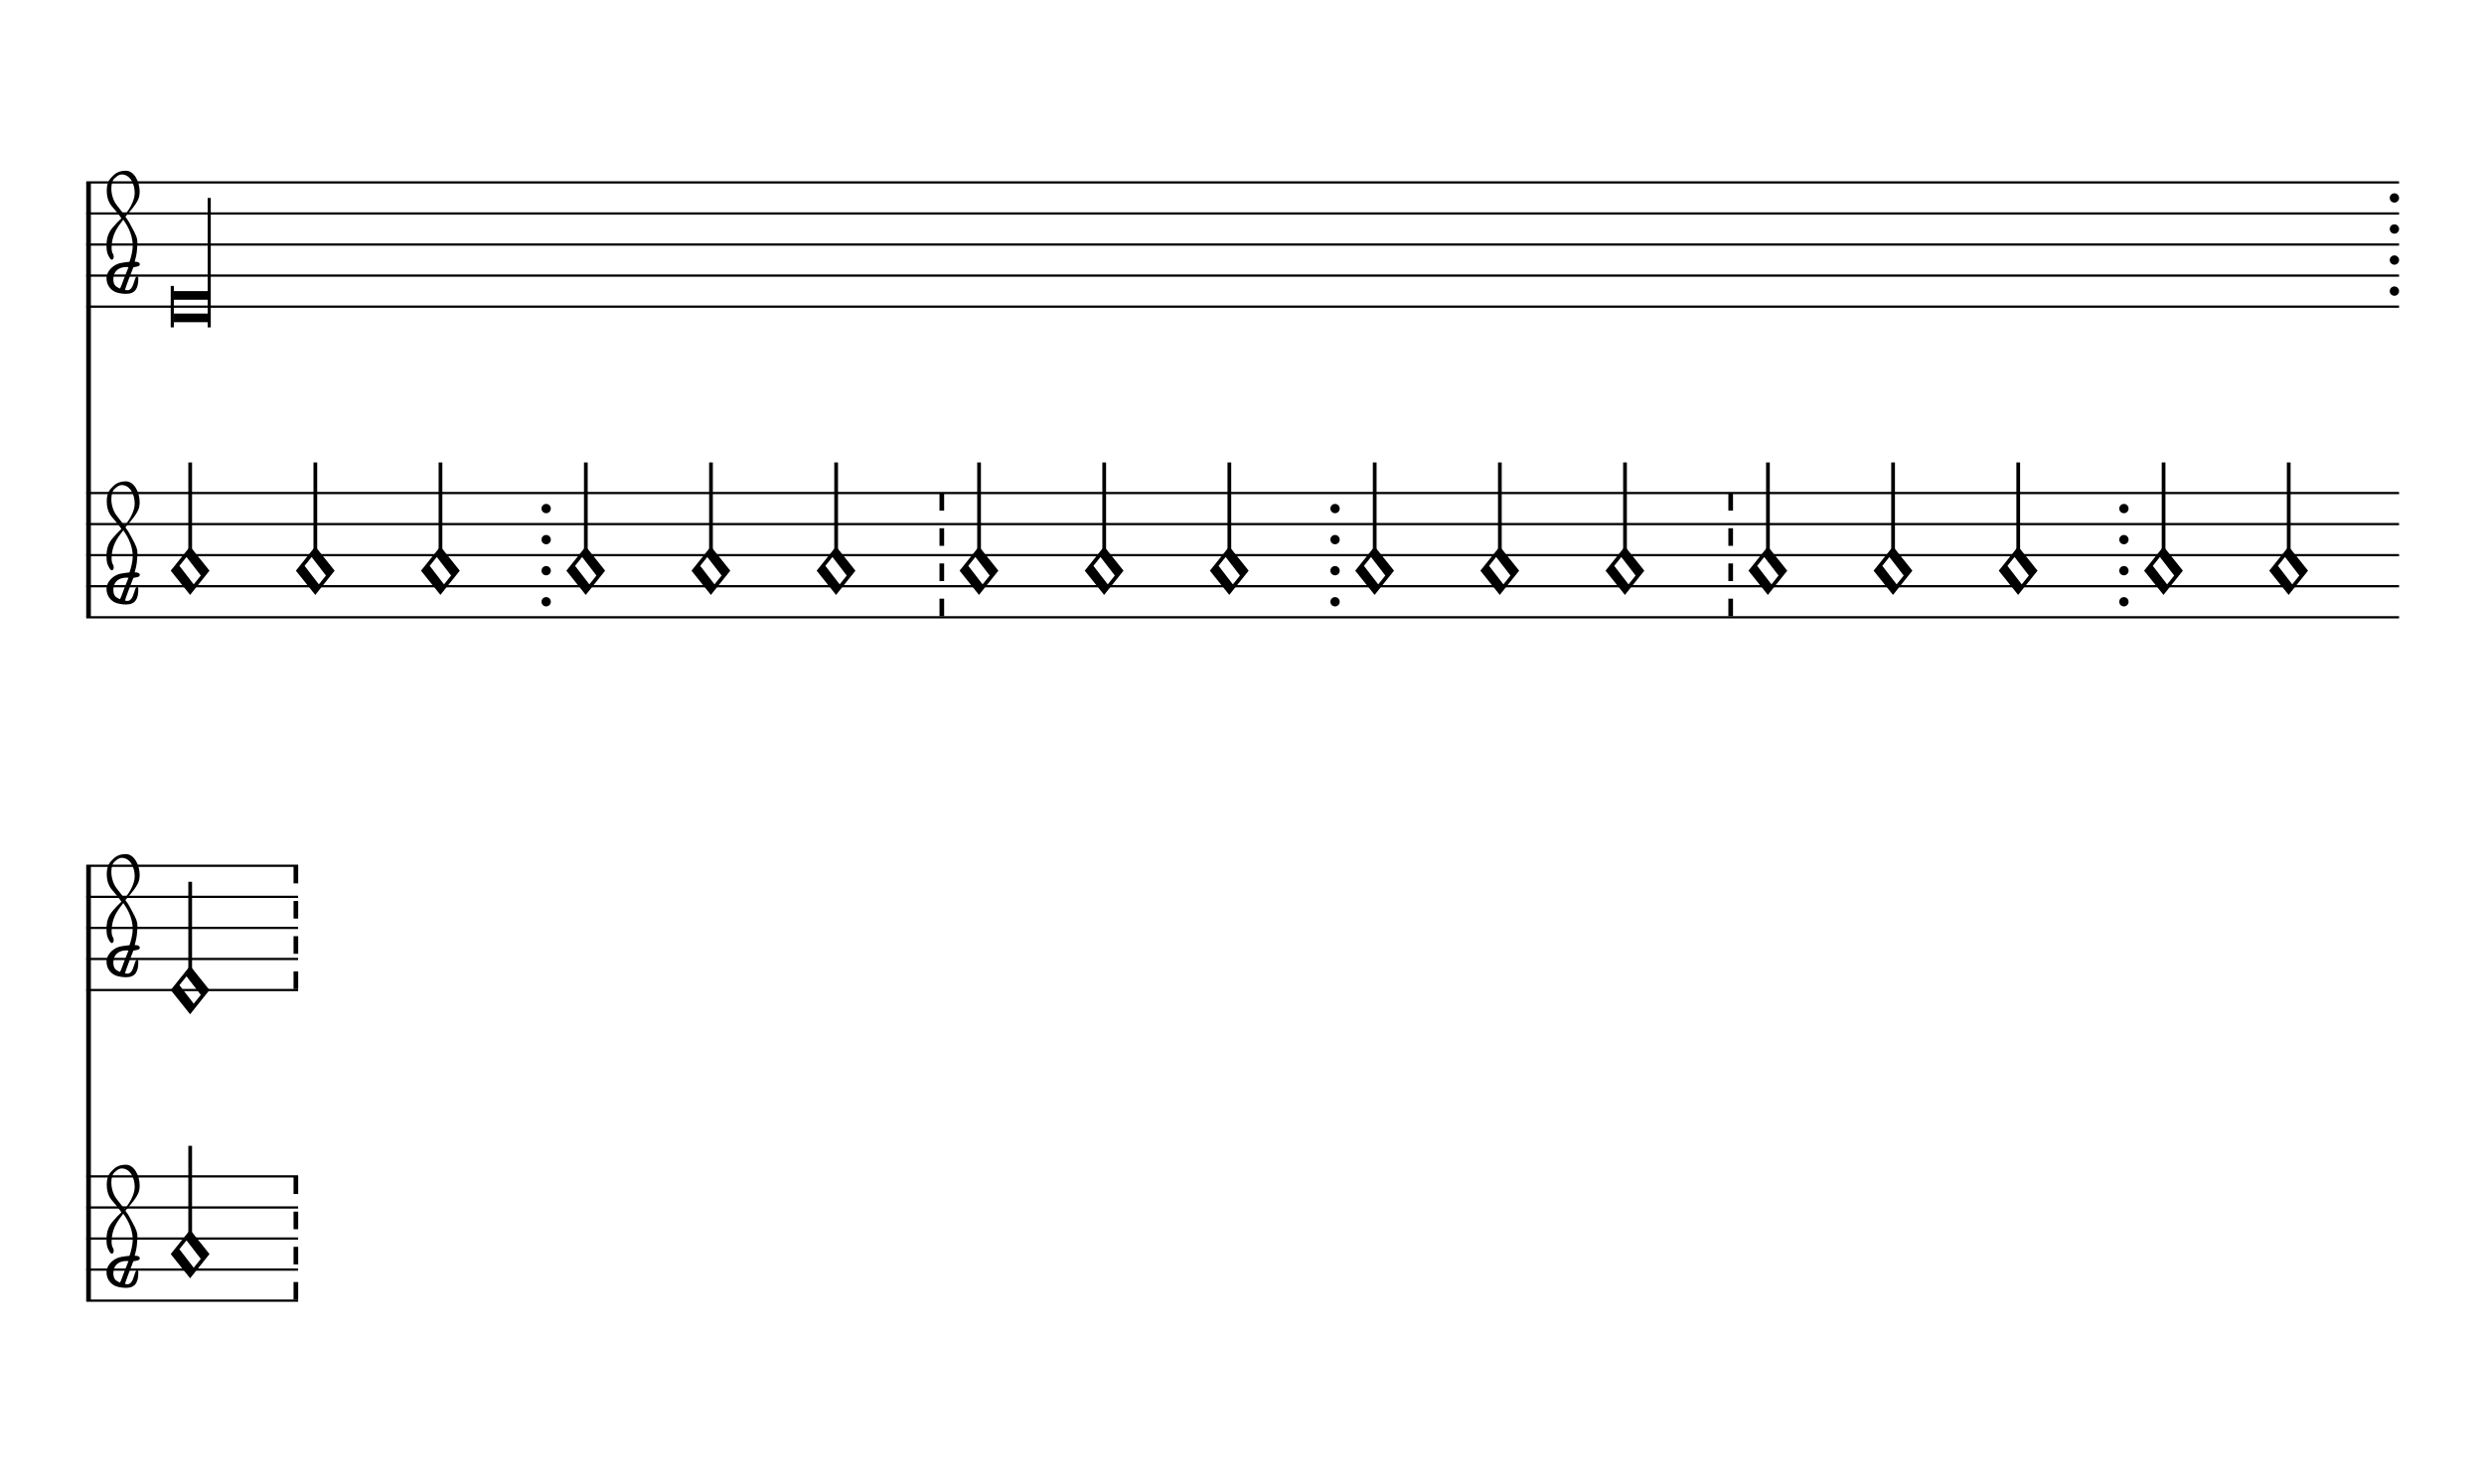
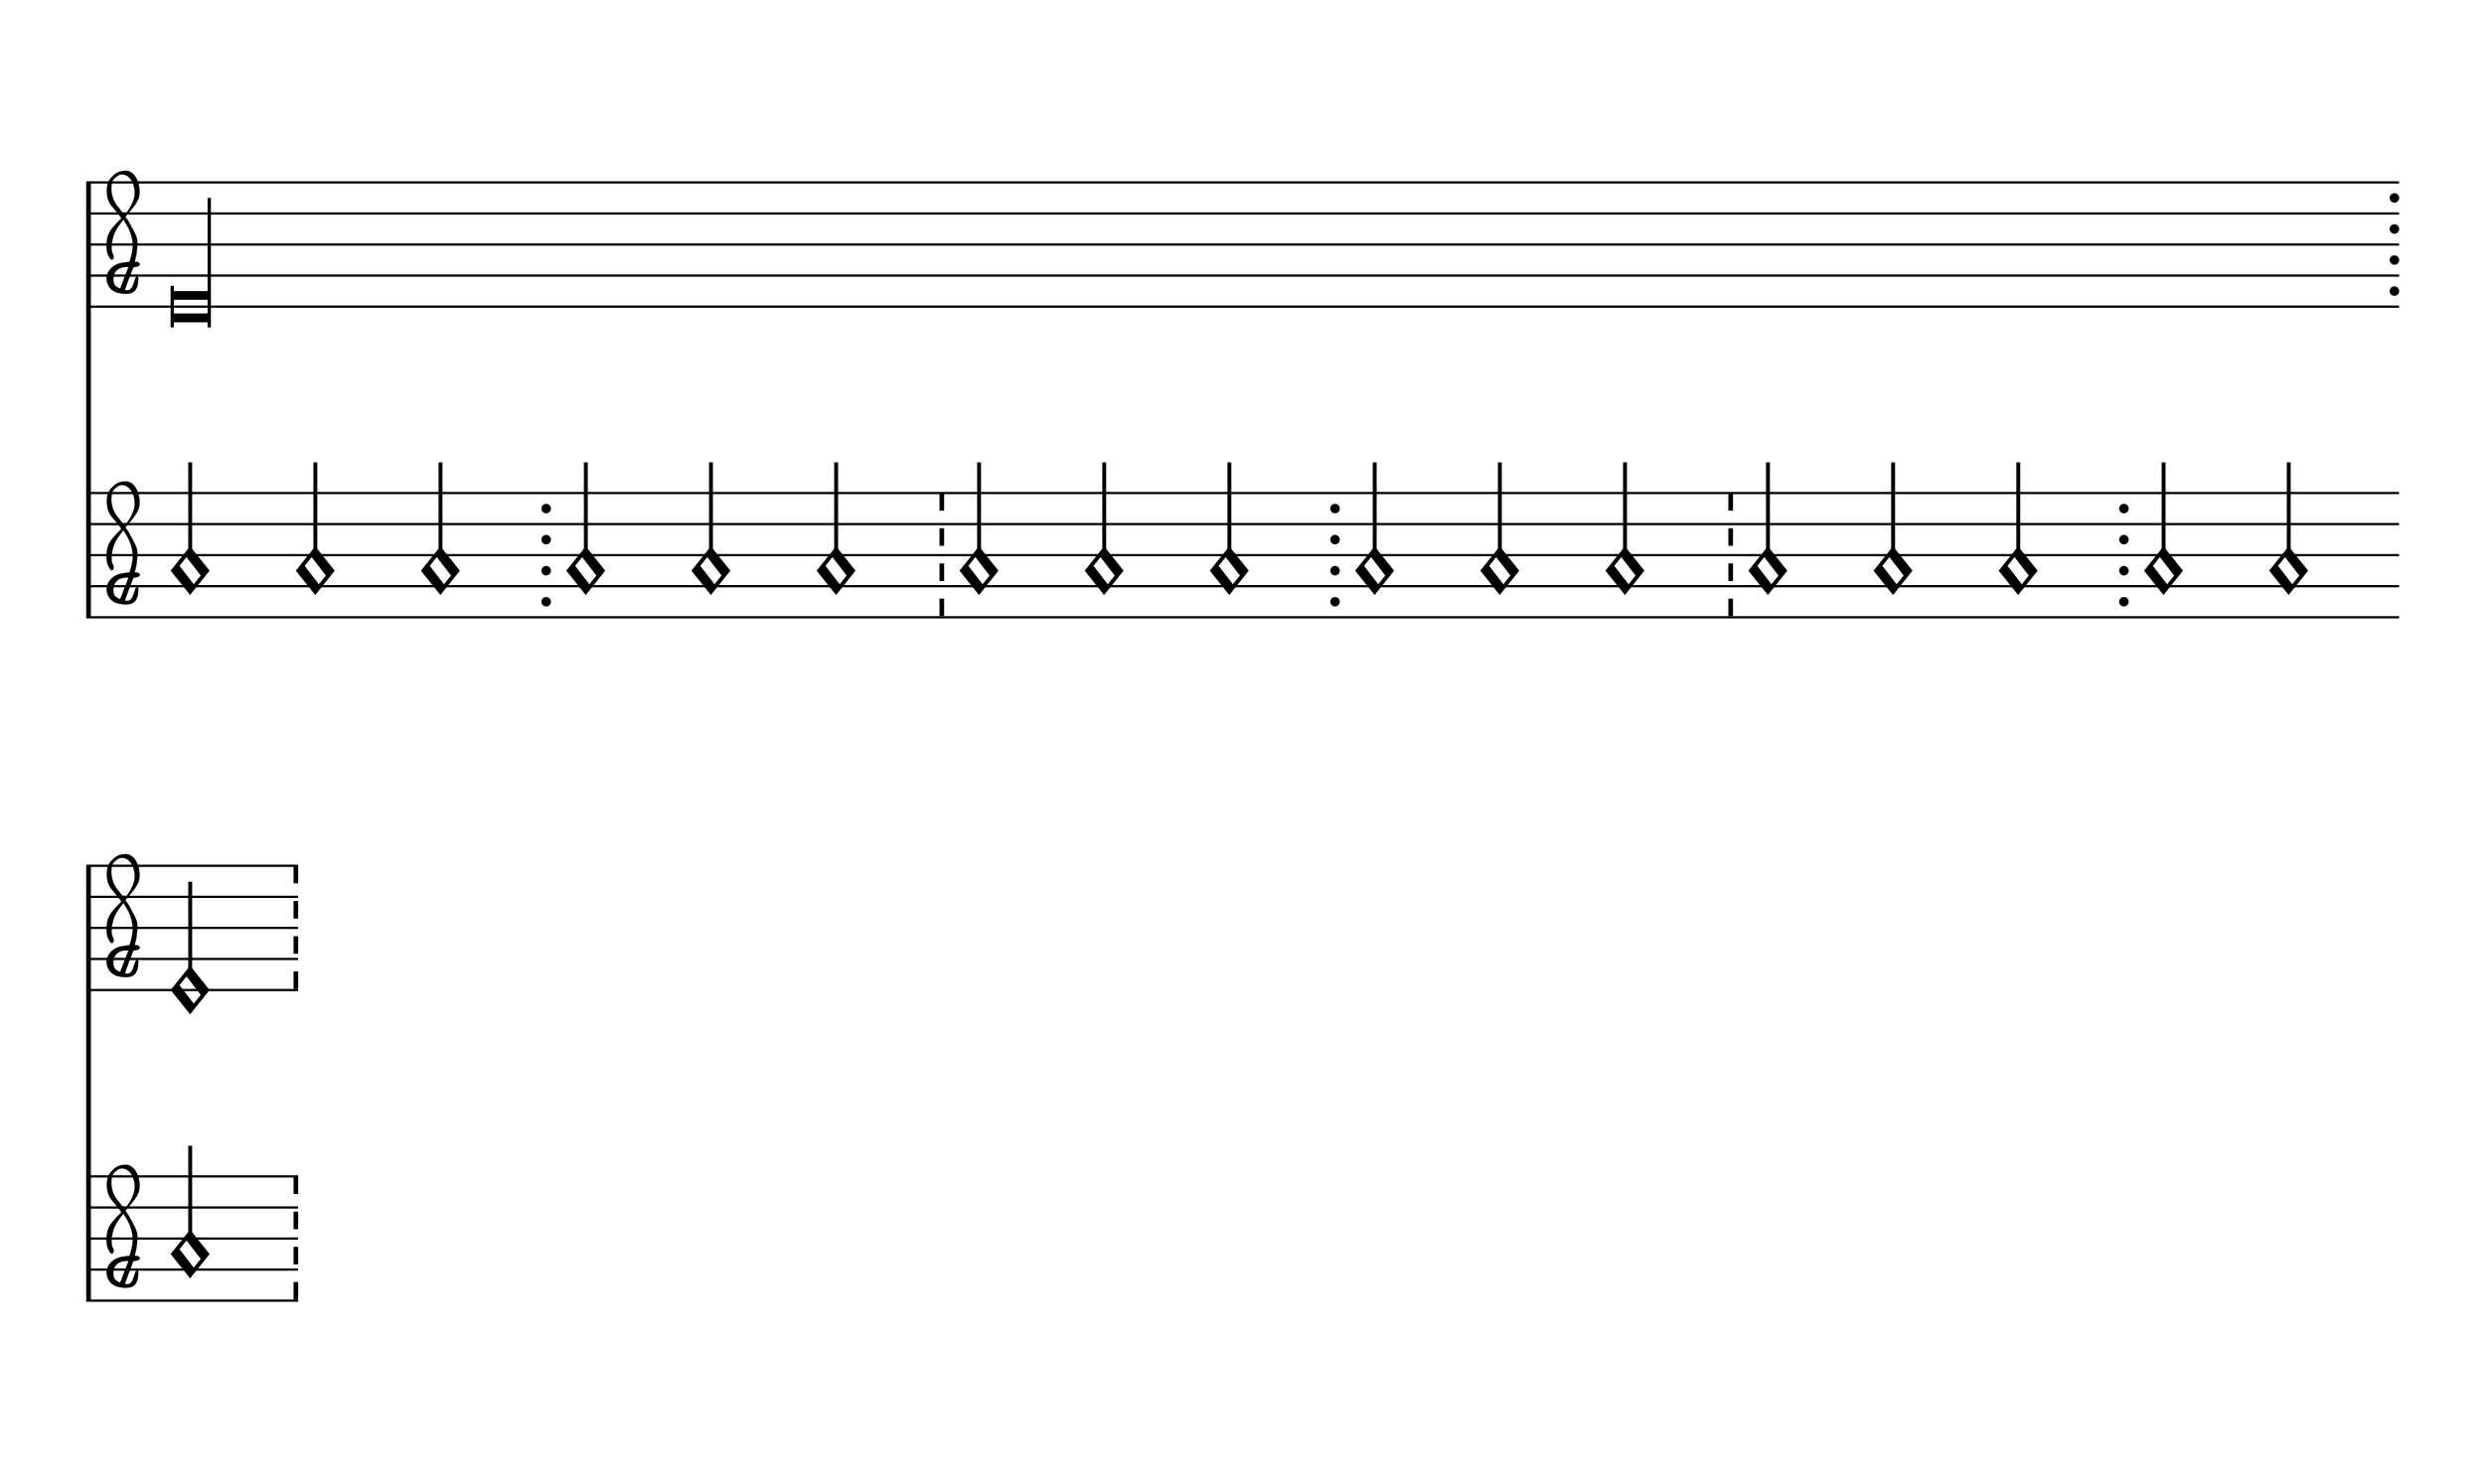
- <svg xmlns="http://www.w3.org/2000/svg" viewBox="0 0 144 86" version="1.1" overflow="visible">
+ <svg xmlns="http://www.w3.org/2000/svg" viewBox="0 0 144 86" version="1.1" overflow="visible" id="x55xips">
  <defs>
-     <symbol id="E93C-tx71b8" viewBox="0 0 1000 1000" overflow="inherit">
+     <g id="E901-x55xips">
+       <path transform="scale(1,-1)" d="M144 488c30 28 83 110 83 176c0 77 -39 150 -104 150c-15 0 -33 -6 -61 -34c-15 -15 -23 -44 -23 -79c0 -44 14 -96 43 -133c23 -29 44 -58 62 -80zM159 69c-57 0 -104 -31 -104 -98c0 -61 35 -63 51 -75c8 0 23 52 39 92l32 80c-6 1 -12 1 -18 1zM256 -25 c0 -76 -24 -122 -98 -122h-3c-28 0 -66 7 -84 15c-38 17 -71 55 -71 112c0 55 56 114 124 123c25 3 49 8 61 8c12 33 26 89 26 128c0 104 -55 180 -76 211c-51 -65 -79 -110 -90 -178c-1 -6 -4 -25 -4 -46c0 -18 2 -38 10 -50c5 -7 7 -16 7 -24c0 -13 -6 -24 -15 -24 c-5 0 -12 5 -19 17c-12 21 -24 38 -24 96c0 77 23 115 54 151c38 44 26 28 65 68l1 -1c0 3 -16 27 -60 79c-19 22 -58 58 -58 145c0 76 30 100 53 123c25 25 57 38 102 38c62 0 110 -83 110 -168c0 -13 -2 -26 -4 -39c-10 -52 -83 -130 -111 -163c24 -38 8 -3 55 -91 c34 -63 42 -84 42 -119c0 -10 -1 -22 -2 -37c-4 -63 -11 -76 -20 -116c7 0 12 1 21 -1c14 -4 20 -11 20 -19c0 -19 -30 -19 -52 -24c-6 -13 -67 -174 -67 -181c0 -2 9 -4 19 -4c25 0 41 21 56 73c8 28 14 39 22 39s10 -8 10 -19z" />
+     </g>
+     <g id="E93C-x55xips">
      <path transform="scale(1,-1)" d="M156 195l156 -195l-156 -195l-156 195zM127 110l-57 -71l115 -149l57 71z" />
-     </symbol>
-     <symbol id="E901-tx71b8" viewBox="0 0 1000 1000" overflow="inherit">
-       <path transform="scale(1,-1)" d="M144 488c30 28 83 110 83 176c0 77 -39 150 -104 150c-15 0 -33 -6 -61 -34c-15 -15 -23 -44 -23 -79c0 -44 14 -96 43 -133c23 -29 44 -58 62 -80zM159 69c-57 0 -104 -31 -104 -98c0 -61 35 -63 51 -75c8 0 23 52 39 92l32 80c-6 1 -12 1 -18 1zM256 -25 c0 -76 -24 -122 -98 -122h-3c-28 0 -66 7 -84 15c-38 17 -71 55 -71 112c0 55 56 114 124 123c25 3 49 8 61 8c12 33 26 89 26 128c0 104 -55 180 -76 211c-51 -65 -79 -110 -90 -178c-1 -6 -4 -25 -4 -46c0 -18 2 -38 10 -50c5 -7 7 -16 7 -24c0 -13 -6 -24 -15 -24 c-5 0 -12 5 -19 17c-12 21 -24 38 -24 96c0 77 23 115 54 151c38 44 26 28 65 68l1 -1c0 3 -16 27 -60 79c-19 22 -58 58 -58 145c0 76 30 100 53 123c25 25 57 38 102 38c62 0 110 -83 110 -168c0 -13 -2 -26 -4 -39c-10 -52 -83 -130 -111 -163c24 -38 8 -3 55 -91 c34 -63 42 -84 42 -119c0 -10 -1 -22 -2 -37c-4 -63 -11 -76 -20 -116c7 0 12 1 21 -1c14 -4 20 -11 20 -19c0 -19 -30 -19 -52 -24c-6 -13 -67 -174 -67 -181c0 -2 9 -4 19 -4c25 0 41 21 56 73c8 28 14 39 22 39s10 -8 10 -19z" />
-     </symbol>
-     <symbol id="E93E-tx71b8" viewBox="0 0 1000 1000" overflow="inherit">
+     </g>
+     <g id="E93E-x55xips">
      <path transform="scale(1,-1)" d="M0 760h30v-760h-30v760z" />
-     </symbol>
+     </g>
  </defs>
-   <style type="text/css">g.page-margin{font-family:Times,serif;} g.ending, g.fing, g.reh, g.tempo{font-weight:bold;} g.dir, g.dynam, g.mNum{font-style:italic;} g.label{font-weight:normal;}</style>
-   <svg class="definition-scale" color="black" viewBox="0 0 14390 8560">
+   <style type="text/css">#x55xips g.ending, #x55xips g.fing, #x55xips g.reh, #x55xips g.tempo {font-weight:bold;}#x55xips g.dir, #x55xips g.dynam, #x55xips g.mNum {font-style:italic;}#x55xips g.label {font-weight:normal;}#x55xips ellipse, #x55xips path, #x55xips polygon, #x55xips polyline, #x55xips rect {stroke:currentColor}</style>
+   <svg class="definition-scale" color="black" font-family="Times, serif" viewBox="0 0 14390 8560">
    <g class="page-margin" transform="translate(500, 500)">
-       <g data-id="m1selrpz" data-class="mdiv" class="mdiv pageMilestone" />
-       <g data-id="sl73urw" data-class="score" class="score pageMilestone" />
-       <g data-id="sdpvewg" data-class="system" class="system">
-         <path d="M13 540 L13 3060" stroke="currentColor" stroke-width="27" />
-         <g data-id="s19jwin9" data-class="section" class="section systemMilestone" />
-         <g data-id="sb2g2qn" data-class="staff" class="staff">
-           <path d="M0 540 L13398 540" stroke="currentColor" stroke-width="13" />
-           <path d="M0 720 L13398 720" stroke="currentColor" stroke-width="13" />
-           <path d="M0 900 L13398 900" stroke="currentColor" stroke-width="13" />
-           <path d="M0 1080 L13398 1080" stroke="currentColor" stroke-width="13" />
-           <path d="M0 1260 L13398 1260" stroke="currentColor" stroke-width="13" />
-           <g data-id="c10fws2o" data-class="clef" class="clef">
-             <use href="#E901-tx71b8" x="117" y="1080" height="720px" width="720px" />
-           </g>
-           <g data-id="k1d5cfwi" data-class="keySig" class="keySig" />
-           <g data-id="l1n1b28w" data-class="layer" class="layer">
-             <g data-id="no74uhg" data-class="note" class="note">
+       <g data-id="y1coy4tg" data-class="mdiv" class="mdiv pageMilestone" />
+       <g data-id="zvk5tw8" data-class="score" class="score pageMilestone" />
+       <g data-id="cyva0mv" data-class="system" class="system">
+         <path d="M13 540 L13 3060" stroke-width="27" />
+         <g data-id="w17lohyo" data-class="section" class="section systemMilestone" />
+         <g data-id="g20y6xs" data-class="staff" class="staff">
+           <path d="M0 540 L13398 540" stroke-width="13" />
+           <path d="M0 720 L13398 720" stroke-width="13" />
+           <path d="M0 900 L13398 900" stroke-width="13" />
+           <path d="M0 1080 L13398 1080" stroke-width="13" />
+           <path d="M0 1260 L13398 1260" stroke-width="13" />
+           <g data-id="m149ofly" data-class="clef" class="clef">
+             <use href="#E901-x55xips" transform="translate(117, 1080) scale(0.72, 0.72)" />
+           </g>
+           <g data-id="n18wi6bj" data-class="keySig" class="keySig" />
+           <g data-id="hxm4628" data-class="layer" class="layer">
+             <g data-id="ib4mayh" data-class="note" class="note">
              <g data-class="notehead" class="notehead">
                <polygon points="507,1170 703,1170 703,1220 507,1220" />
                <polygon points="507,1350 703,1350 703,1300 507,1300" />
                <rect x="489" y="1140" height="240" width="18" />
              </g>
              <g data-class="stem" class="stem">
                <rect x="703" y="630" height="750" width="18" />
              </g>
            </g>
-             <g data-id="bcfxrr" data-class="barLine" class="barLine">
+             <g data-id="j1tqhhvm" data-class="barLine" class="barLine">
              <ellipse cx="13371" cy="630" rx="27" ry="27" />
              <ellipse cx="13371" cy="810" rx="27" ry="27" />
              <ellipse cx="13371" cy="990" rx="27" ry="27" />
              <ellipse cx="13371" cy="1170" rx="27" ry="27" />
            </g>
          </g>
        </g>
-         <g data-id="sh5gq0r" data-class="staff" class="staff">
-           <path d="M0 2340 L13398 2340" stroke="currentColor" stroke-width="13" />
-           <path d="M0 2520 L13398 2520" stroke="currentColor" stroke-width="13" />
-           <path d="M0 2700 L13398 2700" stroke="currentColor" stroke-width="13" />
-           <path d="M0 2880 L13398 2880" stroke="currentColor" stroke-width="13" />
-           <path d="M0 3060 L13398 3060" stroke="currentColor" stroke-width="13" />
-           <g data-id="c3uelre" data-class="clef" class="clef">
-             <use href="#E901-tx71b8" x="117" y="2880" height="720px" width="720px" />
-           </g>
-           <g data-id="k1niq3zh" data-class="keySig" class="keySig" />
-           <g data-id="lg3iqhv" data-class="layer" class="layer">
-             <g data-id="n1mijj0k" data-class="note" class="note">
-               <g data-class="notehead" class="notehead">
-                 <use href="#E93C-tx71b8" x="489" y="2790" height="720px" width="720px" />
-               </g>
-               <g data-id="s1eu5sco" data-class="stem" class="stem">
-                 <use href="#E93E-tx71b8" x="591" y="2710" height="720px" width="720px" />
-               </g>
-             </g>
-             <g data-id="n15kx562" data-class="note" class="note">
-               <g data-class="notehead" class="notehead">
-                 <use href="#E93C-tx71b8" x="1214" y="2790" height="720px" width="720px" />
-               </g>
-               <g data-id="szky4oh" data-class="stem" class="stem">
-                 <use href="#E93E-tx71b8" x="1316" y="2710" height="720px" width="720px" />
-               </g>
-             </g>
-             <g data-id="n6powpn" data-class="note" class="note">
-               <g data-class="notehead" class="notehead">
-                 <use href="#E93C-tx71b8" x="1939" y="2790" height="720px" width="720px" />
-               </g>
-               <g data-id="sobz7e4" data-class="stem" class="stem">
-                 <use href="#E93E-tx71b8" x="2041" y="2710" height="720px" width="720px" />
-               </g>
-             </g>
-             <g data-id="b10sl3ah" data-class="barLine" class="barLine">
+         <g data-id="m1snwmdi" data-class="staff" class="staff">
+           <path d="M0 2340 L13398 2340" stroke-width="13" />
+           <path d="M0 2520 L13398 2520" stroke-width="13" />
+           <path d="M0 2700 L13398 2700" stroke-width="13" />
+           <path d="M0 2880 L13398 2880" stroke-width="13" />
+           <path d="M0 3060 L13398 3060" stroke-width="13" />
+           <g data-id="o1v9g5mb" data-class="clef" class="clef">
+             <use href="#E901-x55xips" transform="translate(117, 2880) scale(0.72, 0.72)" />
+           </g>
+           <g data-id="p73bs69" data-class="keySig" class="keySig" />
+           <g data-id="n13tw1ys" data-class="layer" class="layer">
+             <g data-id="oi1pp05" data-class="note" class="note">
+               <g data-class="notehead" class="notehead">
+                 <use href="#E93C-x55xips" transform="translate(489, 2790) scale(0.72, 0.72)" />
+               </g>
+               <g data-id="yj84eol" data-class="stem" class="stem">
+                 <use href="#E93E-x55xips" transform="translate(591, 2710) scale(0.72, 0.72)" />
+               </g>
+             </g>
+             <g data-id="p15ad3o1" data-class="note" class="note">
+               <g data-class="notehead" class="notehead">
+                 <use href="#E93C-x55xips" transform="translate(1214, 2790) scale(0.72, 0.72)" />
+               </g>
+               <g data-id="z1xtqhp6" data-class="stem" class="stem">
+                 <use href="#E93E-x55xips" transform="translate(1316, 2710) scale(0.72, 0.72)" />
+               </g>
+             </g>
+             <g data-id="qwbi2a8" data-class="note" class="note">
+               <g data-class="notehead" class="notehead">
+                 <use href="#E93C-x55xips" transform="translate(1939, 2790) scale(0.72, 0.72)" />
+               </g>
+               <g data-id="a12orqjr" data-class="stem" class="stem">
+                 <use href="#E93E-x55xips" transform="translate(2041, 2710) scale(0.72, 0.72)" />
+               </g>
+             </g>
+             <g data-id="rjmrvwu" data-class="barLine" class="barLine">
              <ellipse cx="2664" cy="2430" rx="27" ry="27" />
              <ellipse cx="2664" cy="2610" rx="27" ry="27" />
              <ellipse cx="2664" cy="2790" rx="27" ry="27" />
              <ellipse cx="2664" cy="2970" rx="27" ry="27" />
            </g>
-             <g data-id="n1ksrwr4" data-class="note" class="note">
-               <g data-class="notehead" class="notehead">
-                 <use href="#E93C-tx71b8" x="2781" y="2790" height="720px" width="720px" />
-               </g>
-               <g data-id="s5cqwzv" data-class="stem" class="stem">
-                 <use href="#E93E-tx71b8" x="2883" y="2710" height="720px" width="720px" />
-               </g>
-             </g>
-             <g data-id="ndxf6ai" data-class="note" class="note">
-               <g data-class="notehead" class="notehead">
-                 <use href="#E93C-tx71b8" x="3506" y="2790" height="720px" width="720px" />
-               </g>
-               <g data-id="skiiyjs" data-class="stem" class="stem">
-                 <use href="#E93E-tx71b8" x="3608" y="2710" height="720px" width="720px" />
-               </g>
-             </g>
-             <g data-id="n1iwb9j4" data-class="note" class="note">
-               <g data-class="notehead" class="notehead">
-                 <use href="#E93C-tx71b8" x="4231" y="2790" height="720px" width="720px" />
-               </g>
-               <g data-id="sx46p45" data-class="stem" class="stem">
-                 <use href="#E93E-tx71b8" x="4333" y="2710" height="720px" width="720px" />
-               </g>
-             </g>
-             <g data-id="b6qh0f6" data-class="barLine" class="barLine">
-               <path d="M4956 2340 L4956 3060" stroke="currentColor" stroke-width="27" stroke-dasharray="102 102" />
-             </g>
-             <g data-id="n9pz5y2" data-class="note" class="note">
-               <g data-class="notehead" class="notehead">
-                 <use href="#E93C-tx71b8" x="5059" y="2790" height="720px" width="720px" />
-               </g>
-               <g data-id="syg8ole" data-class="stem" class="stem">
-                 <use href="#E93E-tx71b8" x="5161" y="2710" height="720px" width="720px" />
-               </g>
-             </g>
-             <g data-id="n1jm14i6" data-class="note" class="note">
-               <g data-class="notehead" class="notehead">
-                 <use href="#E93C-tx71b8" x="5784" y="2790" height="720px" width="720px" />
-               </g>
-               <g data-id="s1j2gpmu" data-class="stem" class="stem">
-                 <use href="#E93E-tx71b8" x="5886" y="2710" height="720px" width="720px" />
-               </g>
-             </g>
-             <g data-id="n1wuy0jk" data-class="note" class="note">
-               <g data-class="notehead" class="notehead">
-                 <use href="#E93C-tx71b8" x="6509" y="2790" height="720px" width="720px" />
-               </g>
-               <g data-id="s85g0m0" data-class="stem" class="stem">
-                 <use href="#E93E-tx71b8" x="6611" y="2710" height="720px" width="720px" />
-               </g>
-             </g>
-             <g data-id="b16jipyh" data-class="barLine" class="barLine">
+             <g data-id="s1jzlwdu" data-class="note" class="note">
+               <g data-class="notehead" class="notehead">
+                 <use href="#E93C-x55xips" transform="translate(2781, 2790) scale(0.72, 0.72)" />
+               </g>
+               <g data-id="b7q540c" data-class="stem" class="stem">
+                 <use href="#E93E-x55xips" transform="translate(2883, 2710) scale(0.72, 0.72)" />
+               </g>
+             </g>
+             <g data-id="t11wlmyz" data-class="note" class="note">
+               <g data-class="notehead" class="notehead">
+                 <use href="#E93C-x55xips" transform="translate(3506, 2790) scale(0.72, 0.72)" />
+               </g>
+               <g data-id="c17zdnnr" data-class="stem" class="stem">
+                 <use href="#E93E-x55xips" transform="translate(3608, 2710) scale(0.72, 0.72)" />
+               </g>
+             </g>
+             <g data-id="u11k0iwm" data-class="note" class="note">
+               <g data-class="notehead" class="notehead">
+                 <use href="#E93C-x55xips" transform="translate(4231, 2790) scale(0.72, 0.72)" />
+               </g>
+               <g data-id="dfs56j7" data-class="stem" class="stem">
+                 <use href="#E93E-x55xips" transform="translate(4333, 2710) scale(0.72, 0.72)" />
+               </g>
+             </g>
+             <g data-id="v1963256" data-class="barLine" class="barLine">
+               <path d="M4956 2340 L4956 3060" stroke-width="27" stroke-dasharray="102 102" />
+             </g>
+             <g data-id="w69a8h7" data-class="note" class="note">
+               <g data-class="notehead" class="notehead">
+                 <use href="#E93C-x55xips" transform="translate(5059, 2790) scale(0.72, 0.72)" />
+               </g>
+               <g data-id="ew81a6m" data-class="stem" class="stem">
+                 <use href="#E93E-x55xips" transform="translate(5161, 2710) scale(0.72, 0.72)" />
+               </g>
+             </g>
+             <g data-id="xj13v0p" data-class="note" class="note">
+               <g data-class="notehead" class="notehead">
+                 <use href="#E93C-x55xips" transform="translate(5784, 2790) scale(0.72, 0.72)" />
+               </g>
+               <g data-id="fxjhyp" data-class="stem" class="stem">
+                 <use href="#E93E-x55xips" transform="translate(5886, 2710) scale(0.72, 0.72)" />
+               </g>
+             </g>
+             <g data-id="y1yhwrnf" data-class="note" class="note">
+               <g data-class="notehead" class="notehead">
+                 <use href="#E93C-x55xips" transform="translate(6509, 2790) scale(0.72, 0.72)" />
+               </g>
+               <g data-id="g75clbz" data-class="stem" class="stem">
+                 <use href="#E93E-x55xips" transform="translate(6611, 2710) scale(0.72, 0.72)" />
+               </g>
+             </g>
+             <g data-id="zvvtsjy" data-class="barLine" class="barLine">
              <ellipse cx="7234" cy="2430" rx="27" ry="27" />
              <ellipse cx="7234" cy="2610" rx="27" ry="27" />
              <ellipse cx="7234" cy="2790" rx="27" ry="27" />
              <ellipse cx="7234" cy="2970" rx="27" ry="27" />
            </g>
-             <g data-id="n1z13w77" data-class="note" class="note">
-               <g data-class="notehead" class="notehead">
-                 <use href="#E93C-tx71b8" x="7351" y="2790" height="720px" width="720px" />
-               </g>
-               <g data-id="sypwn54" data-class="stem" class="stem">
-                 <use href="#E93E-tx71b8" x="7453" y="2710" height="720px" width="720px" />
-               </g>
-             </g>
-             <g data-id="n1khl303" data-class="note" class="note">
-               <g data-class="notehead" class="notehead">
-                 <use href="#E93C-tx71b8" x="8076" y="2790" height="720px" width="720px" />
-               </g>
-               <g data-id="s12voka9" data-class="stem" class="stem">
-                 <use href="#E93E-tx71b8" x="8178" y="2710" height="720px" width="720px" />
-               </g>
-             </g>
-             <g data-id="n1g79bpq" data-class="note" class="note">
-               <g data-class="notehead" class="notehead">
-                 <use href="#E93C-tx71b8" x="8801" y="2790" height="720px" width="720px" />
-               </g>
-               <g data-id="s12wicig" data-class="stem" class="stem">
-                 <use href="#E93E-tx71b8" x="8903" y="2710" height="720px" width="720px" />
-               </g>
-             </g>
-             <g data-id="br3bzth" data-class="barLine" class="barLine">
-               <path d="M9526 2340 L9526 3060" stroke="currentColor" stroke-width="27" stroke-dasharray="102 102" />
-             </g>
-             <g data-id="n9cmtt1" data-class="note" class="note">
-               <g data-class="notehead" class="notehead">
-                 <use href="#E93C-tx71b8" x="9629" y="2790" height="720px" width="720px" />
-               </g>
-               <g data-id="sz37zbg" data-class="stem" class="stem">
-                 <use href="#E93E-tx71b8" x="9731" y="2710" height="720px" width="720px" />
-               </g>
-             </g>
-             <g data-id="n1agpg69" data-class="note" class="note">
-               <g data-class="notehead" class="notehead">
-                 <use href="#E93C-tx71b8" x="10354" y="2790" height="720px" width="720px" />
-               </g>
-               <g data-id="stt4cr" data-class="stem" class="stem">
-                 <use href="#E93E-tx71b8" x="10456" y="2710" height="720px" width="720px" />
-               </g>
-             </g>
-             <g data-id="n1yfx4wj" data-class="note" class="note">
-               <g data-class="notehead" class="notehead">
-                 <use href="#E93C-tx71b8" x="11079" y="2790" height="720px" width="720px" />
-               </g>
-               <g data-id="s1kj2ks3" data-class="stem" class="stem">
-                 <use href="#E93E-tx71b8" x="11181" y="2710" height="720px" width="720px" />
-               </g>
-             </g>
-             <g data-id="b1kwtk5m" data-class="barLine" class="barLine">
+             <g data-id="aqrea8a" data-class="note" class="note">
+               <g data-class="notehead" class="notehead">
+                 <use href="#E93C-x55xips" transform="translate(7351, 2790) scale(0.72, 0.72)" />
+               </g>
+               <g data-id="h18pqdci" data-class="stem" class="stem">
+                 <use href="#E93E-x55xips" transform="translate(7453, 2710) scale(0.72, 0.72)" />
+               </g>
+             </g>
+             <g data-id="b19linj3" data-class="note" class="note">
+               <g data-class="notehead" class="notehead">
+                 <use href="#E93C-x55xips" transform="translate(8076, 2790) scale(0.72, 0.72)" />
+               </g>
+               <g data-id="i1kgxmd" data-class="stem" class="stem">
+                 <use href="#E93E-x55xips" transform="translate(8178, 2710) scale(0.72, 0.72)" />
+               </g>
+             </g>
+             <g data-id="c16yl0z8" data-class="note" class="note">
+               <g data-class="notehead" class="notehead">
+                 <use href="#E93C-x55xips" transform="translate(8801, 2790) scale(0.72, 0.72)" />
+               </g>
+               <g data-id="j137pzuf" data-class="stem" class="stem">
+                 <use href="#E93E-x55xips" transform="translate(8903, 2710) scale(0.72, 0.72)" />
+               </g>
+             </g>
+             <g data-id="dgwh46d" data-class="barLine" class="barLine">
+               <path d="M9526 2340 L9526 3060" stroke-width="27" stroke-dasharray="102 102" />
+             </g>
+             <g data-id="e1lz2yya" data-class="note" class="note">
+               <g data-class="notehead" class="notehead">
+                 <use href="#E93C-x55xips" transform="translate(9629, 2790) scale(0.72, 0.72)" />
+               </g>
+               <g data-id="kgk6u57" data-class="stem" class="stem">
+                 <use href="#E93E-x55xips" transform="translate(9731, 2710) scale(0.72, 0.72)" />
+               </g>
+             </g>
+             <g data-id="f1tium6g" data-class="note" class="note">
+               <g data-class="notehead" class="notehead">
+                 <use href="#E93C-x55xips" transform="translate(10354, 2790) scale(0.72, 0.72)" />
+               </g>
+               <g data-id="l15hgkj5" data-class="stem" class="stem">
+                 <use href="#E93E-x55xips" transform="translate(10456, 2710) scale(0.72, 0.72)" />
+               </g>
+             </g>
+             <g data-id="g149sbs5" data-class="note" class="note">
+               <g data-class="notehead" class="notehead">
+                 <use href="#E93C-x55xips" transform="translate(11079, 2790) scale(0.72, 0.72)" />
+               </g>
+               <g data-id="mhwjl1v" data-class="stem" class="stem">
+                 <use href="#E93E-x55xips" transform="translate(11181, 2710) scale(0.72, 0.72)" />
+               </g>
+             </g>
+             <g data-id="h1koyit5" data-class="barLine" class="barLine">
              <ellipse cx="11804" cy="2430" rx="27" ry="27" />
              <ellipse cx="11804" cy="2610" rx="27" ry="27" />
              <ellipse cx="11804" cy="2790" rx="27" ry="27" />
              <ellipse cx="11804" cy="2970" rx="27" ry="27" />
            </g>
-             <g data-id="n7wk0yn" data-class="note" class="note">
-               <g data-class="notehead" class="notehead">
-                 <use href="#E93C-tx71b8" x="11921" y="2790" height="720px" width="720px" />
-               </g>
-               <g data-id="s19hx869" data-class="stem" class="stem">
-                 <use href="#E93E-tx71b8" x="12023" y="2710" height="720px" width="720px" />
-               </g>
-             </g>
-             <g data-id="n1bd4ia2" data-class="note" class="note">
-               <g data-class="notehead" class="notehead">
-                 <use href="#E93C-tx71b8" x="12646" y="2790" height="720px" width="720px" />
-               </g>
-               <g data-id="s125gczj" data-class="stem" class="stem">
-                 <use href="#E93E-tx71b8" x="12748" y="2710" height="720px" width="720px" />
+             <g data-id="i1mjpq9" data-class="note" class="note">
+               <g data-class="notehead" class="notehead">
+                 <use href="#E93C-x55xips" transform="translate(11921, 2790) scale(0.72, 0.72)" />
+               </g>
+               <g data-id="n97af5n" data-class="stem" class="stem">
+                 <use href="#E93E-x55xips" transform="translate(12023, 2710) scale(0.72, 0.72)" />
+               </g>
+             </g>
+             <g data-id="j1g5naai" data-class="note" class="note">
+               <g data-class="notehead" class="notehead">
+                 <use href="#E93C-x55xips" transform="translate(12646, 2790) scale(0.72, 0.72)" />
+               </g>
+               <g data-id="o1dwjmwa" data-class="stem" class="stem">
+                 <use href="#E93E-x55xips" transform="translate(12748, 2710) scale(0.72, 0.72)" />
              </g>
            </g>
          </g>
        </g>
      </g>
-       <g data-id="ss3qm22" data-class="system" class="system">
-         <path d="M13 4500 L13 7020" stroke="currentColor" stroke-width="27" />
-         <g data-id="s9jhf5r" data-class="staff" class="staff">
-           <path d="M0 4500 L1227 4500" stroke="currentColor" stroke-width="13" />
-           <path d="M0 4680 L1227 4680" stroke="currentColor" stroke-width="13" />
-           <path d="M0 4860 L1227 4860" stroke="currentColor" stroke-width="13" />
-           <path d="M0 5040 L1227 5040" stroke="currentColor" stroke-width="13" />
-           <path d="M0 5220 L1227 5220" stroke="currentColor" stroke-width="13" />
-           <g data-id="c1gszp2s" data-class="clef" class="clef">
-             <use href="#E901-tx71b8" x="117" y="5040" height="720px" width="720px" />
-           </g>
-           <g data-id="kt1eu5y" data-class="keySig" class="keySig" />
-           <g data-id="l1e53kyt" data-class="layer" class="layer">
-             <g data-id="n6aj9jn" data-class="note" class="note">
-               <g data-class="notehead" class="notehead">
-                 <use href="#E93C-tx71b8" x="489" y="5220" height="720px" width="720px" />
-               </g>
-               <g data-id="smbbfnh" data-class="stem" class="stem">
-                 <use href="#E93E-tx71b8" x="591" y="5140" height="720px" width="720px" />
-               </g>
-             </g>
-             <g data-id="b1g9bown" data-class="barLine" class="barLine">
-               <path d="M1214 4500 L1214 5220" stroke="currentColor" stroke-width="27" stroke-dasharray="102 102" />
-             </g>
-           </g>
-         </g>
-         <g data-id="s6dtak3" data-class="staff" class="staff">
-           <path d="M0 6300 L1227 6300" stroke="currentColor" stroke-width="13" />
-           <path d="M0 6480 L1227 6480" stroke="currentColor" stroke-width="13" />
-           <path d="M0 6660 L1227 6660" stroke="currentColor" stroke-width="13" />
-           <path d="M0 6840 L1227 6840" stroke="currentColor" stroke-width="13" />
-           <path d="M0 7020 L1227 7020" stroke="currentColor" stroke-width="13" />
-           <g data-id="c1up7ch" data-class="clef" class="clef">
-             <use href="#E901-tx71b8" x="117" y="6840" height="720px" width="720px" />
-           </g>
-           <g data-id="ko6nwah" data-class="keySig" class="keySig" />
-           <g data-id="ld9rmeo" data-class="layer" class="layer">
-             <g data-id="n17j40ef" data-class="note" class="note">
-               <g data-class="notehead" class="notehead">
-                 <use href="#E93C-tx71b8" x="489" y="6750" height="720px" width="720px" />
-               </g>
-               <g data-id="spe5zuv" data-class="stem" class="stem">
-                 <use href="#E93E-tx71b8" x="591" y="6670" height="720px" width="720px" />
-               </g>
-             </g>
-             <g data-id="b129rljs" data-class="barLine" class="barLine">
-               <path d="M1214 6300 L1214 7020" stroke="currentColor" stroke-width="27" stroke-dasharray="102 102" />
-             </g>
-           </g>
-         </g>
-         <g data-id="s1sle2gu" data-class="systemMilestoneEnd" class="systemMilestoneEnd s19jwin9" />
+       <g data-id="fq25i0" data-class="system" class="system">
+         <path d="M13 4500 L13 7020" stroke-width="27" />
+         <g data-id="l1lcqkhc" data-class="staff" class="staff">
+           <path d="M0 4500 L1227 4500" stroke-width="13" />
+           <path d="M0 4680 L1227 4680" stroke-width="13" />
+           <path d="M0 4860 L1227 4860" stroke-width="13" />
+           <path d="M0 5040 L1227 5040" stroke-width="13" />
+           <path d="M0 5220 L1227 5220" stroke-width="13" />
+           <g data-id="grgey5z" data-class="clef" class="clef">
+             <use href="#E901-x55xips" transform="translate(117, 5040) scale(0.72, 0.72)" />
+           </g>
+           <g data-id="h1c6bb3p" data-class="keySig" class="keySig" />
+           <g data-id="m1bgx80e" data-class="layer" class="layer">
+             <g data-id="k1jxl1bv" data-class="note" class="note">
+               <g data-class="notehead" class="notehead">
+                 <use href="#E93C-x55xips" transform="translate(489, 5220) scale(0.72, 0.72)" />
+               </g>
+               <g data-id="x1kf4jqf" data-class="stem" class="stem">
+                 <use href="#E93E-x55xips" transform="translate(591, 5140) scale(0.72, 0.72)" />
+               </g>
+             </g>
+             <g data-id="ldhu8po" data-class="barLine" class="barLine">
+               <path d="M1214 4500 L1214 5220" stroke-width="27" stroke-dasharray="102 102" />
+             </g>
+           </g>
+         </g>
+         <g data-id="p1j4huhs" data-class="staff" class="staff">
+           <path d="M0 6300 L1227 6300" stroke-width="13" />
+           <path d="M0 6480 L1227 6480" stroke-width="13" />
+           <path d="M0 6660 L1227 6660" stroke-width="13" />
+           <path d="M0 6840 L1227 6840" stroke-width="13" />
+           <path d="M0 7020 L1227 7020" stroke-width="13" />
+           <g data-id="imrwweg" data-class="clef" class="clef">
+             <use href="#E901-x55xips" transform="translate(117, 6840) scale(0.72, 0.72)" />
+           </g>
+           <g data-id="jzs77q7" data-class="keySig" class="keySig" />
+           <g data-id="q61r306" data-class="layer" class="layer">
+             <g data-id="kacmnjg" data-class="note" class="note">
+               <g data-class="notehead" class="notehead">
+                 <use href="#E93C-x55xips" transform="translate(489, 6750) scale(0.72, 0.72)" />
+               </g>
+               <g data-id="pm038n4" data-class="stem" class="stem">
+                 <use href="#E93E-x55xips" transform="translate(591, 6670) scale(0.72, 0.72)" />
+               </g>
+             </g>
+             <g data-id="l46uzjo" data-class="barLine" class="barLine">
+               <path d="M1214 6300 L1214 7020" stroke-width="27" stroke-dasharray="102 102" />
+             </g>
+           </g>
+         </g>
+         <g data-id="tteb6cu" data-class="systemMilestoneEnd" class="systemMilestoneEnd w17lohyo" />
      </g>
-       <g data-id="pjagozm" data-class="pageMilestoneEnd" class="pageMilestoneEnd sl73urw" />
-       <g data-id="p1sqjijn" data-class="pageMilestoneEnd" class="pageMilestoneEnd m1selrpz" />
+       <g data-id="u15apuq4" data-class="pageMilestoneEnd" class="pageMilestoneEnd zvk5tw8" />
+       <g data-id="v13002tr" data-class="pageMilestoneEnd" class="pageMilestoneEnd y1coy4tg" />
    </g>
  </svg>
</svg>
